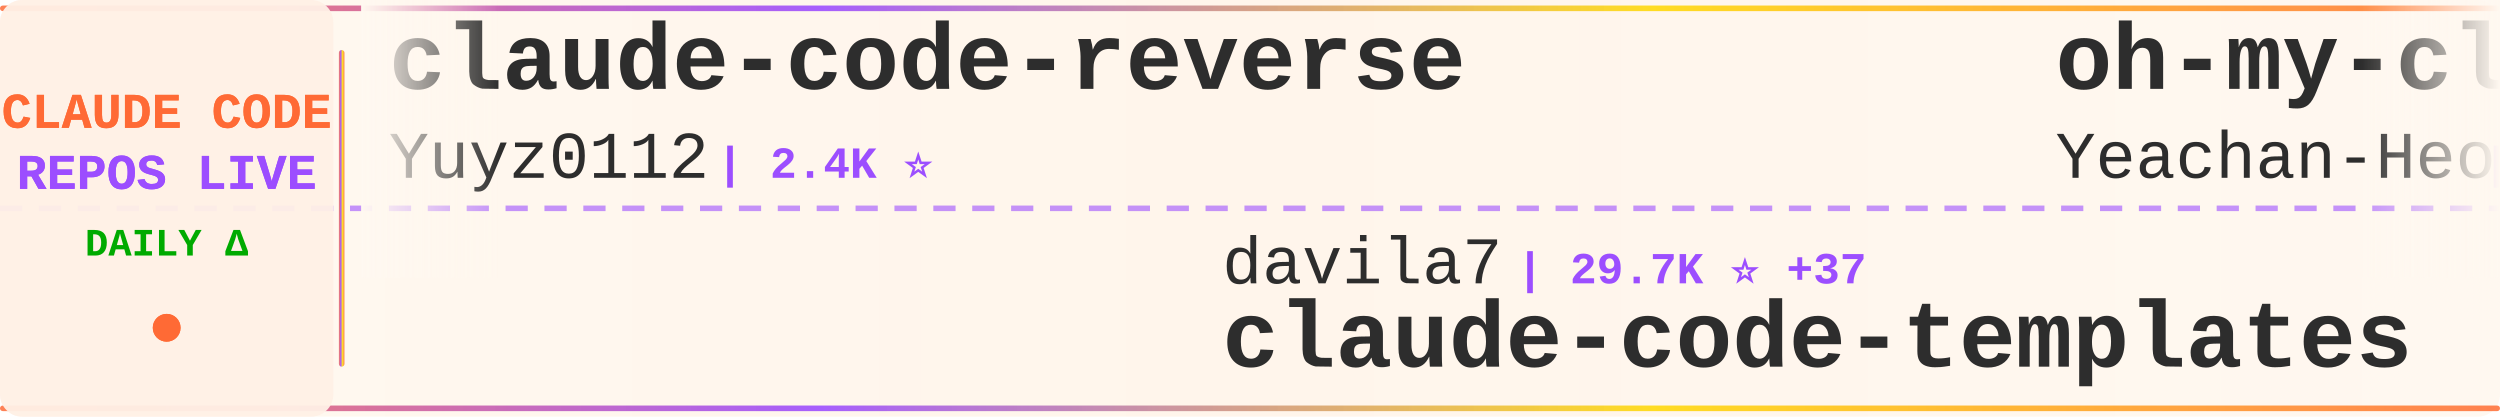
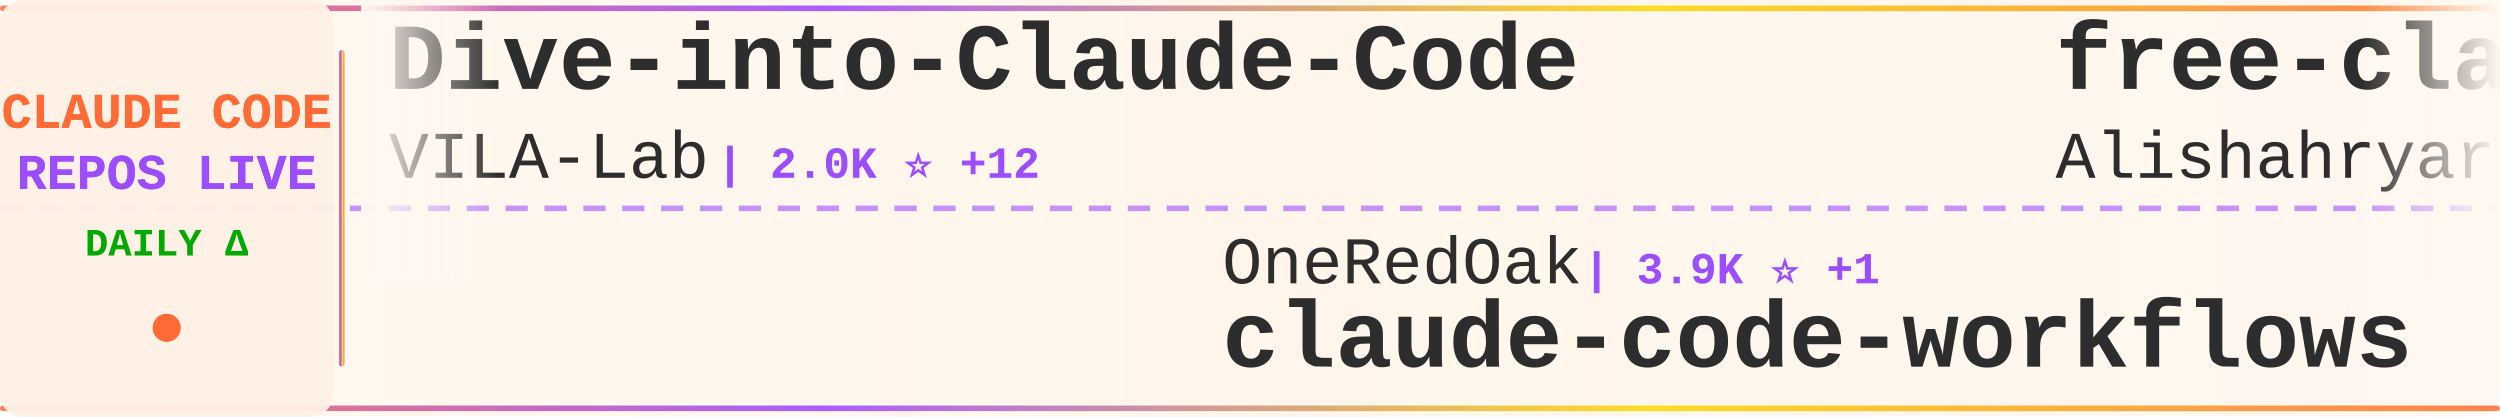
<svg xmlns="http://www.w3.org/2000/svg" width="900" height="150">
  <defs>
    <linearGradient id="tickerBg" x1="0%" y1="0%" x2="100%" y2="0%">
      <stop offset="0%" style="stop-color:#fff8f0;stop-opacity:0.98" />
      <stop offset="50%" style="stop-color:#fff5eb;stop-opacity:1" />
      <stop offset="100%" style="stop-color:#fff8f0;stop-opacity:0.98" />
    </linearGradient>
    <linearGradient id="borderGrad" x1="0%" y1="0%" x2="100%" y2="0%">
      <stop offset="0%" style="stop-color:#FF6B35;stop-opacity:0.85">
        <animate attributeName="stop-opacity" values="0.85;1;0.85" dur="2s" repeatCount="indefinite" />
      </stop>
      <stop offset="33%" style="stop-color:#9C4EFF;stop-opacity:0.9">
        <animate attributeName="stop-opacity" values="0.9;1;0.9" dur="2.2s" repeatCount="indefinite" />
      </stop>
      <stop offset="66%" style="stop-color:#FFD700;stop-opacity:0.85">
        <animate attributeName="stop-opacity" values="0.85;1;0.85" dur="1.8s" repeatCount="indefinite" />
      </stop>
      <stop offset="100%" style="stop-color:#FF6B35;stop-opacity:0.85">
        <animate attributeName="stop-opacity" values="0.85;1;0.85" dur="2s" repeatCount="indefinite" />
      </stop>
    </linearGradient>
    <filter id="textGlow">
      <feGaussianBlur stdDeviation="0.15" result="coloredBlur" />
      <feMerge>
        <feMergeNode in="coloredBlur" />
        <feMergeNode in="SourceGraphic" />
      </feMerge>
    </filter>
    <filter id="metricGlow">
      <feGaussianBlur stdDeviation="0.2" result="coloredBlur" />
      <feMerge>
        <feMergeNode in="coloredBlur" />
        <feMergeNode in="SourceGraphic" />
      </feMerge>
    </filter>
    <linearGradient id="leftFade" x1="0%" y1="0%" x2="100%" y2="0%">
      <stop offset="0%" style="stop-color:#fff8f0;stop-opacity:1" />
      <stop offset="100%" style="stop-color:#fff8f0;stop-opacity:0" />
    </linearGradient>
    <linearGradient id="rightFade" x1="0%" y1="0%" x2="100%" y2="0%">
      <stop offset="0%" style="stop-color:#fff8f0;stop-opacity:0" />
      <stop offset="100%" style="stop-color:#fff8f0;stop-opacity:1" />
    </linearGradient>
  </defs>
  <rect width="900" height="150" fill="url(#tickerBg)" rx="8" />
  <rect x="0" y="2" width="900" height="2" fill="url(#borderGrad)" rx="1" />
  <rect x="0" y="146" width="900" height="2" fill="url(#borderGrad)" rx="1" />
  <line x1="0" y1="75" x2="900" y2="75" stroke="#9C4EFF" stroke-width="2" stroke-dasharray="8 6" opacity="0.6" />
  <rect x="0" y="0" width="120" height="150" fill="#fff0e6" opacity="0.95" rx="8" />
  <text x="60" y="46" font-family="'Courier New', monospace" font-size="18" font-weight="bold" fill="#FF6B35" text-anchor="middle" filter="url(#textGlow)">
    CLAUDE CODE
  </text>
  <text x="60" y="68" font-family="'Courier New', monospace" font-size="18" font-weight="bold" fill="#9C4EFF" text-anchor="middle" filter="url(#textGlow)">
    REPOS LIVE
  </text>
  <text x="60" y="92" font-family="'Courier New', monospace" font-size="14" font-weight="bold" fill="#00aa00" text-anchor="middle">
    DAILY Δ
  </text>
  <circle cx="60" cy="118" r="5" fill="#FF6B35" filter="url(#metricGlow)">
    <animate attributeName="r" values="4;6;4" dur="1.5s" repeatCount="indefinite" />
    <animate attributeName="opacity" values="0.6;1;0.6" dur="1.5s" repeatCount="indefinite" />
  </circle>
  <rect x="122" y="18" width="2" height="114" fill="url(#borderGrad)" rx="1" />
  <clipPath id="tickerClip">
    <rect x="130" y="0" width="770" height="150" />
  </clipPath>
  <g clip-path="url(#tickerClip)">
    <g id="tickerItems">
      <animateTransform attributeName="transform" attributeType="XML" type="translate" from="0 0" to="-3000 0" dur="54s" repeatCount="indefinite" />
      <g transform="translate(0, 0)">
-         <text x="140" y="32" font-family="'Courier New', monospace" font-size="34" font-weight="bold" fill="#2d2d2d">claude-code-reverse</text>
-         <text x="140" y="64" font-family="'Courier New', monospace" font-size="24" font-weight="normal" fill="#2d2d2d" opacity="1.0">Yuyz0112</text>
-         <text x="258" y="64" font-family="'Courier New', monospace" font-size="16" font-weight="bold" fill="#9C4EFF"> | 2.4K ⭐</text>
+         <text x="140" y="32" font-family="'Courier New', monospace" font-size="34" font-weight="bold" fill="#2d2d2d">Dive-into-Claude-Code</text>
+         <text x="140" y="64" font-family="'Courier New', monospace" font-size="24" font-weight="normal" fill="#2d2d2d" opacity="1.0">VILA-Lab</text>
+         <text x="258" y="64" font-family="'Courier New', monospace" font-size="16" font-weight="bold" fill="#9C4EFF"> | 2.0K ⭐ +12</text>
      </g>
      <g transform="translate(300, 0)">
-         <text x="140" y="102" font-family="'Courier New', monospace" font-size="24" font-weight="normal" fill="#2d2d2d" opacity="1.0">davila7</text>
-         <text x="246" y="102" font-family="'Courier New', monospace" font-size="16" font-weight="bold" fill="#9C4EFF"> | 29.7K ⭐ +37</text>
-         <text x="140" y="132" font-family="'Courier New', monospace" font-size="34" font-weight="bold" fill="#2d2d2d">claude-code-templates</text>
+         <text x="140" y="102" font-family="'Courier New', monospace" font-size="24" font-weight="normal" fill="#2d2d2d" opacity="1.0">OneRedOak</text>
+         <text x="270" y="102" font-family="'Courier New', monospace" font-size="16" font-weight="bold" fill="#9C4EFF"> | 3.9K ⭐ +1</text>
+         <text x="140" y="132" font-family="'Courier New', monospace" font-size="34" font-weight="bold" fill="#2d2d2d">claude-code-workflows</text>
      </g>
      <g transform="translate(600, 0)">
-         <text x="140" y="32" font-family="'Courier New', monospace" font-size="34" font-weight="bold" fill="#2d2d2d">oh-my-claudecode</text>
-         <text x="140" y="64" font-family="'Courier New', monospace" font-size="24" font-weight="normal" fill="#2d2d2d" opacity="1.0">Yeachan-Heo</text>
-         <text x="294" y="64" font-family="'Courier New', monospace" font-size="16" font-weight="bold" fill="#9C4EFF"> | 37.9K ⭐ +26</text>
+         <text x="140" y="32" font-family="'Courier New', monospace" font-size="34" font-weight="bold" fill="#2d2d2d">free-claude-code</text>
+         <text x="140" y="64" font-family="'Courier New', monospace" font-size="24" font-weight="normal" fill="#2d2d2d" opacity="1.0">Alishahryar1</text>
+         <text x="306" y="64" font-family="'Courier New', monospace" font-size="16" font-weight="bold" fill="#9C4EFF"> | 40.8K ⭐ +121</text>
      </g>
      <g transform="translate(900, 0)">
-         <text x="140" y="102" font-family="'Courier New', monospace" font-size="24" font-weight="normal" fill="#2d2d2d" opacity="1.0">Tinkeringg-Lab</text>
-         <text x="330" y="102" font-family="'Courier New', monospace" font-size="16" font-weight="bold" fill="#9C4EFF"> | 211 ⭐</text>
-         <text x="140" y="132" font-family="'Courier New', monospace" font-size="34" font-weight="bold" fill="#2d2d2d">claude-code</text>
+         <text x="140" y="102" font-family="'Courier New', monospace" font-size="24" font-weight="normal" fill="#2d2d2d" opacity="1.0">ykdojo</text>
+         <text x="234" y="102" font-family="'Courier New', monospace" font-size="16" font-weight="bold" fill="#9C4EFF"> | 9.3K ⭐ +12</text>
+         <text x="140" y="132" font-family="'Courier New', monospace" font-size="34" font-weight="bold" fill="#2d2d2d">claude-code-tips</text>
      </g>
      <g transform="translate(1200, 0)">
-         <text x="140" y="32" font-family="'Courier New', monospace" font-size="34" font-weight="bold" fill="#2d2d2d">learn-claude-code</text>
-         <text x="140" y="64" font-family="'Courier New', monospace" font-size="24" font-weight="normal" fill="#2d2d2d" opacity="1.0">shareAI-lab</text>
-         <text x="294" y="64" font-family="'Courier New', monospace" font-size="16" font-weight="bold" fill="#9C4EFF"> | 71.4K ⭐ +82</text>
+         <text x="140" y="32" font-family="'Courier New', monospace" font-size="34" font-weight="bold" fill="#2d2d2d">Claude-Code</text>
+         <text x="140" y="64" font-family="'Courier New', monospace" font-size="24" font-weight="normal" fill="#2d2d2d" opacity="1.0">pengchengneo</text>
+         <text x="306" y="64" font-family="'Courier New', monospace" font-size="16" font-weight="bold" fill="#9C4EFF"> | 1.7K ⭐ +5</text>
      </g>
      <g transform="translate(1500, 0)">
-         <text x="140" y="102" font-family="'Courier New', monospace" font-size="24" font-weight="normal" fill="#2d2d2d" opacity="1.0">guanshan</text>
-         <text x="258" y="102" font-family="'Courier New', monospace" font-size="16" font-weight="bold" fill="#9C4EFF"> | 61 ⭐</text>
-         <text x="140" y="132" font-family="'Courier New', monospace" font-size="34" font-weight="bold" fill="#2d2d2d">ClaudeCode</text>
+         <text x="140" y="102" font-family="'Courier New', monospace" font-size="24" font-weight="normal" fill="#2d2d2d" opacity="1.0">Yeachan-Heo</text>
+         <text x="294" y="102" font-family="'Courier New', monospace" font-size="16" font-weight="bold" fill="#9C4EFF"> | 37.9K ⭐ +26</text>
+         <text x="140" y="132" font-family="'Courier New', monospace" font-size="34" font-weight="bold" fill="#2d2d2d">oh-my-claudecode</text>
      </g>
      <g transform="translate(1800, 0)">
-         <text x="140" y="32" font-family="'Courier New', monospace" font-size="34" font-weight="bold" fill="#2d2d2d">claude-code-guide</text>
-         <text x="140" y="64" font-family="'Courier New', monospace" font-size="24" font-weight="normal" fill="#2d2d2d" opacity="1.0">zebbern</text>
-         <text x="246" y="64" font-family="'Courier New', monospace" font-size="16" font-weight="bold" fill="#9C4EFF"> | 4.4K ⭐ +2</text>
+         <text x="140" y="32" font-family="'Courier New', monospace" font-size="34" font-weight="bold" fill="#2d2d2d">edmunds-claude-code</text>
+         <text x="140" y="64" font-family="'Courier New', monospace" font-size="24" font-weight="normal" fill="#2d2d2d" opacity="1.0">edmund-io</text>
+         <text x="270" y="64" font-family="'Courier New', monospace" font-size="16" font-weight="bold" fill="#9C4EFF"> | 1.5K ⭐ +1</text>
      </g>
      <g transform="translate(2100, 0)">
-         <text x="140" y="102" font-family="'Courier New', monospace" font-size="24" font-weight="normal" fill="#2d2d2d" opacity="1.0">hangsman</text>
-         <text x="258" y="102" font-family="'Courier New', monospace" font-size="16" font-weight="bold" fill="#9C4EFF"> | 788 ⭐ +1</text>
-         <text x="140" y="132" font-family="'Courier New', monospace" font-size="34" font-weight="bold" fill="#2d2d2d">claude-code-source</text>
+         <text x="140" y="102" font-family="'Courier New', monospace" font-size="24" font-weight="normal" fill="#2d2d2d" opacity="1.0">777genius</text>
+         <text x="270" y="102" font-family="'Courier New', monospace" font-size="16" font-weight="bold" fill="#9C4EFF"> | 919 ⭐</text>
+         <text x="140" y="132" font-family="'Courier New', monospace" font-size="34" font-weight="bold" fill="#2d2d2d">claude-code-source-code</text>
      </g>
      <g transform="translate(2400, 0)">
-         <text x="140" y="32" font-family="'Courier New', monospace" font-size="34" font-weight="bold" fill="#2d2d2d">claude-code-best-practic...</text>
-         <text x="140" y="64" font-family="'Courier New', monospace" font-size="24" font-weight="normal" fill="#2d2d2d" opacity="1.0">shanraisshan</text>
-         <text x="306" y="64" font-family="'Courier New', monospace" font-size="16" font-weight="bold" fill="#9C4EFF"> | 63.1K ⭐ +68</text>
+         <text x="140" y="32" font-family="'Courier New', monospace" font-size="34" font-weight="bold" fill="#2d2d2d">Claude-code</text>
+         <text x="140" y="64" font-family="'Courier New', monospace" font-size="24" font-weight="normal" fill="#2d2d2d" opacity="1.0">zstmfhy</text>
+         <text x="246" y="64" font-family="'Courier New', monospace" font-size="16" font-weight="bold" fill="#9C4EFF"> | 190 ⭐</text>
      </g>
      <g transform="translate(2700, 0)">
-         <text x="140" y="102" font-family="'Courier New', monospace" font-size="24" font-weight="normal" fill="#2d2d2d" opacity="1.0">liuup</text>
-         <text x="222" y="102" font-family="'Courier New', monospace" font-size="16" font-weight="bold" fill="#9C4EFF"> | 3.6K ⭐ +5</text>
-         <text x="140" y="132" font-family="'Courier New', monospace" font-size="34" font-weight="bold" fill="#2d2d2d">claude-code-analysis</text>
+         <text x="140" y="102" font-family="'Courier New', monospace" font-size="24" font-weight="normal" fill="#2d2d2d" opacity="1.0">Chachamaru127</text>
+         <text x="318" y="102" font-family="'Courier New', monospace" font-size="16" font-weight="bold" fill="#9C4EFF"> | 3.0K ⭐ +3</text>
+         <text x="140" y="132" font-family="'Courier New', monospace" font-size="34" font-weight="bold" fill="#2d2d2d">claude-code-harness</text>
      </g>
      <g transform="translate(3000, 0)">
-         <text x="140" y="32" font-family="'Courier New', monospace" font-size="34" font-weight="bold" fill="#2d2d2d">claude-code-reverse</text>
-         <text x="140" y="64" font-family="'Courier New', monospace" font-size="24" font-weight="normal" fill="#2d2d2d" opacity="1.0">Yuyz0112</text>
-         <text x="258" y="64" font-family="'Courier New', monospace" font-size="16" font-weight="bold" fill="#9C4EFF"> | 2.4K ⭐</text>
+         <text x="140" y="32" font-family="'Courier New', monospace" font-size="34" font-weight="bold" fill="#2d2d2d">Dive-into-Claude-Code</text>
+         <text x="140" y="64" font-family="'Courier New', monospace" font-size="24" font-weight="normal" fill="#2d2d2d" opacity="1.0">VILA-Lab</text>
+         <text x="258" y="64" font-family="'Courier New', monospace" font-size="16" font-weight="bold" fill="#9C4EFF"> | 2.0K ⭐ +12</text>
      </g>
      <g transform="translate(3300, 0)">
-         <text x="140" y="102" font-family="'Courier New', monospace" font-size="24" font-weight="normal" fill="#2d2d2d" opacity="1.0">davila7</text>
-         <text x="246" y="102" font-family="'Courier New', monospace" font-size="16" font-weight="bold" fill="#9C4EFF"> | 29.7K ⭐ +37</text>
-         <text x="140" y="132" font-family="'Courier New', monospace" font-size="34" font-weight="bold" fill="#2d2d2d">claude-code-templates</text>
+         <text x="140" y="102" font-family="'Courier New', monospace" font-size="24" font-weight="normal" fill="#2d2d2d" opacity="1.0">OneRedOak</text>
+         <text x="270" y="102" font-family="'Courier New', monospace" font-size="16" font-weight="bold" fill="#9C4EFF"> | 3.9K ⭐ +1</text>
+         <text x="140" y="132" font-family="'Courier New', monospace" font-size="34" font-weight="bold" fill="#2d2d2d">claude-code-workflows</text>
      </g>
      <g transform="translate(3600, 0)">
-         <text x="140" y="32" font-family="'Courier New', monospace" font-size="34" font-weight="bold" fill="#2d2d2d">oh-my-claudecode</text>
-         <text x="140" y="64" font-family="'Courier New', monospace" font-size="24" font-weight="normal" fill="#2d2d2d" opacity="1.0">Yeachan-Heo</text>
-         <text x="294" y="64" font-family="'Courier New', monospace" font-size="16" font-weight="bold" fill="#9C4EFF"> | 37.9K ⭐ +26</text>
+         <text x="140" y="32" font-family="'Courier New', monospace" font-size="34" font-weight="bold" fill="#2d2d2d">free-claude-code</text>
+         <text x="140" y="64" font-family="'Courier New', monospace" font-size="24" font-weight="normal" fill="#2d2d2d" opacity="1.0">Alishahryar1</text>
+         <text x="306" y="64" font-family="'Courier New', monospace" font-size="16" font-weight="bold" fill="#9C4EFF"> | 40.8K ⭐ +121</text>
      </g>
      <g transform="translate(3900, 0)">
-         <text x="140" y="102" font-family="'Courier New', monospace" font-size="24" font-weight="normal" fill="#2d2d2d" opacity="1.0">Tinkeringg-Lab</text>
-         <text x="330" y="102" font-family="'Courier New', monospace" font-size="16" font-weight="bold" fill="#9C4EFF"> | 211 ⭐</text>
-         <text x="140" y="132" font-family="'Courier New', monospace" font-size="34" font-weight="bold" fill="#2d2d2d">claude-code</text>
+         <text x="140" y="102" font-family="'Courier New', monospace" font-size="24" font-weight="normal" fill="#2d2d2d" opacity="1.0">ykdojo</text>
+         <text x="234" y="102" font-family="'Courier New', monospace" font-size="16" font-weight="bold" fill="#9C4EFF"> | 9.3K ⭐ +12</text>
+         <text x="140" y="132" font-family="'Courier New', monospace" font-size="34" font-weight="bold" fill="#2d2d2d">claude-code-tips</text>
      </g>
    </g>
  </g>
  <rect x="130" y="0" width="50" height="100" fill="url(#leftFade)" />
  <rect x="850" y="0" width="50" height="100" fill="url(#rightFade)" />
</svg>
